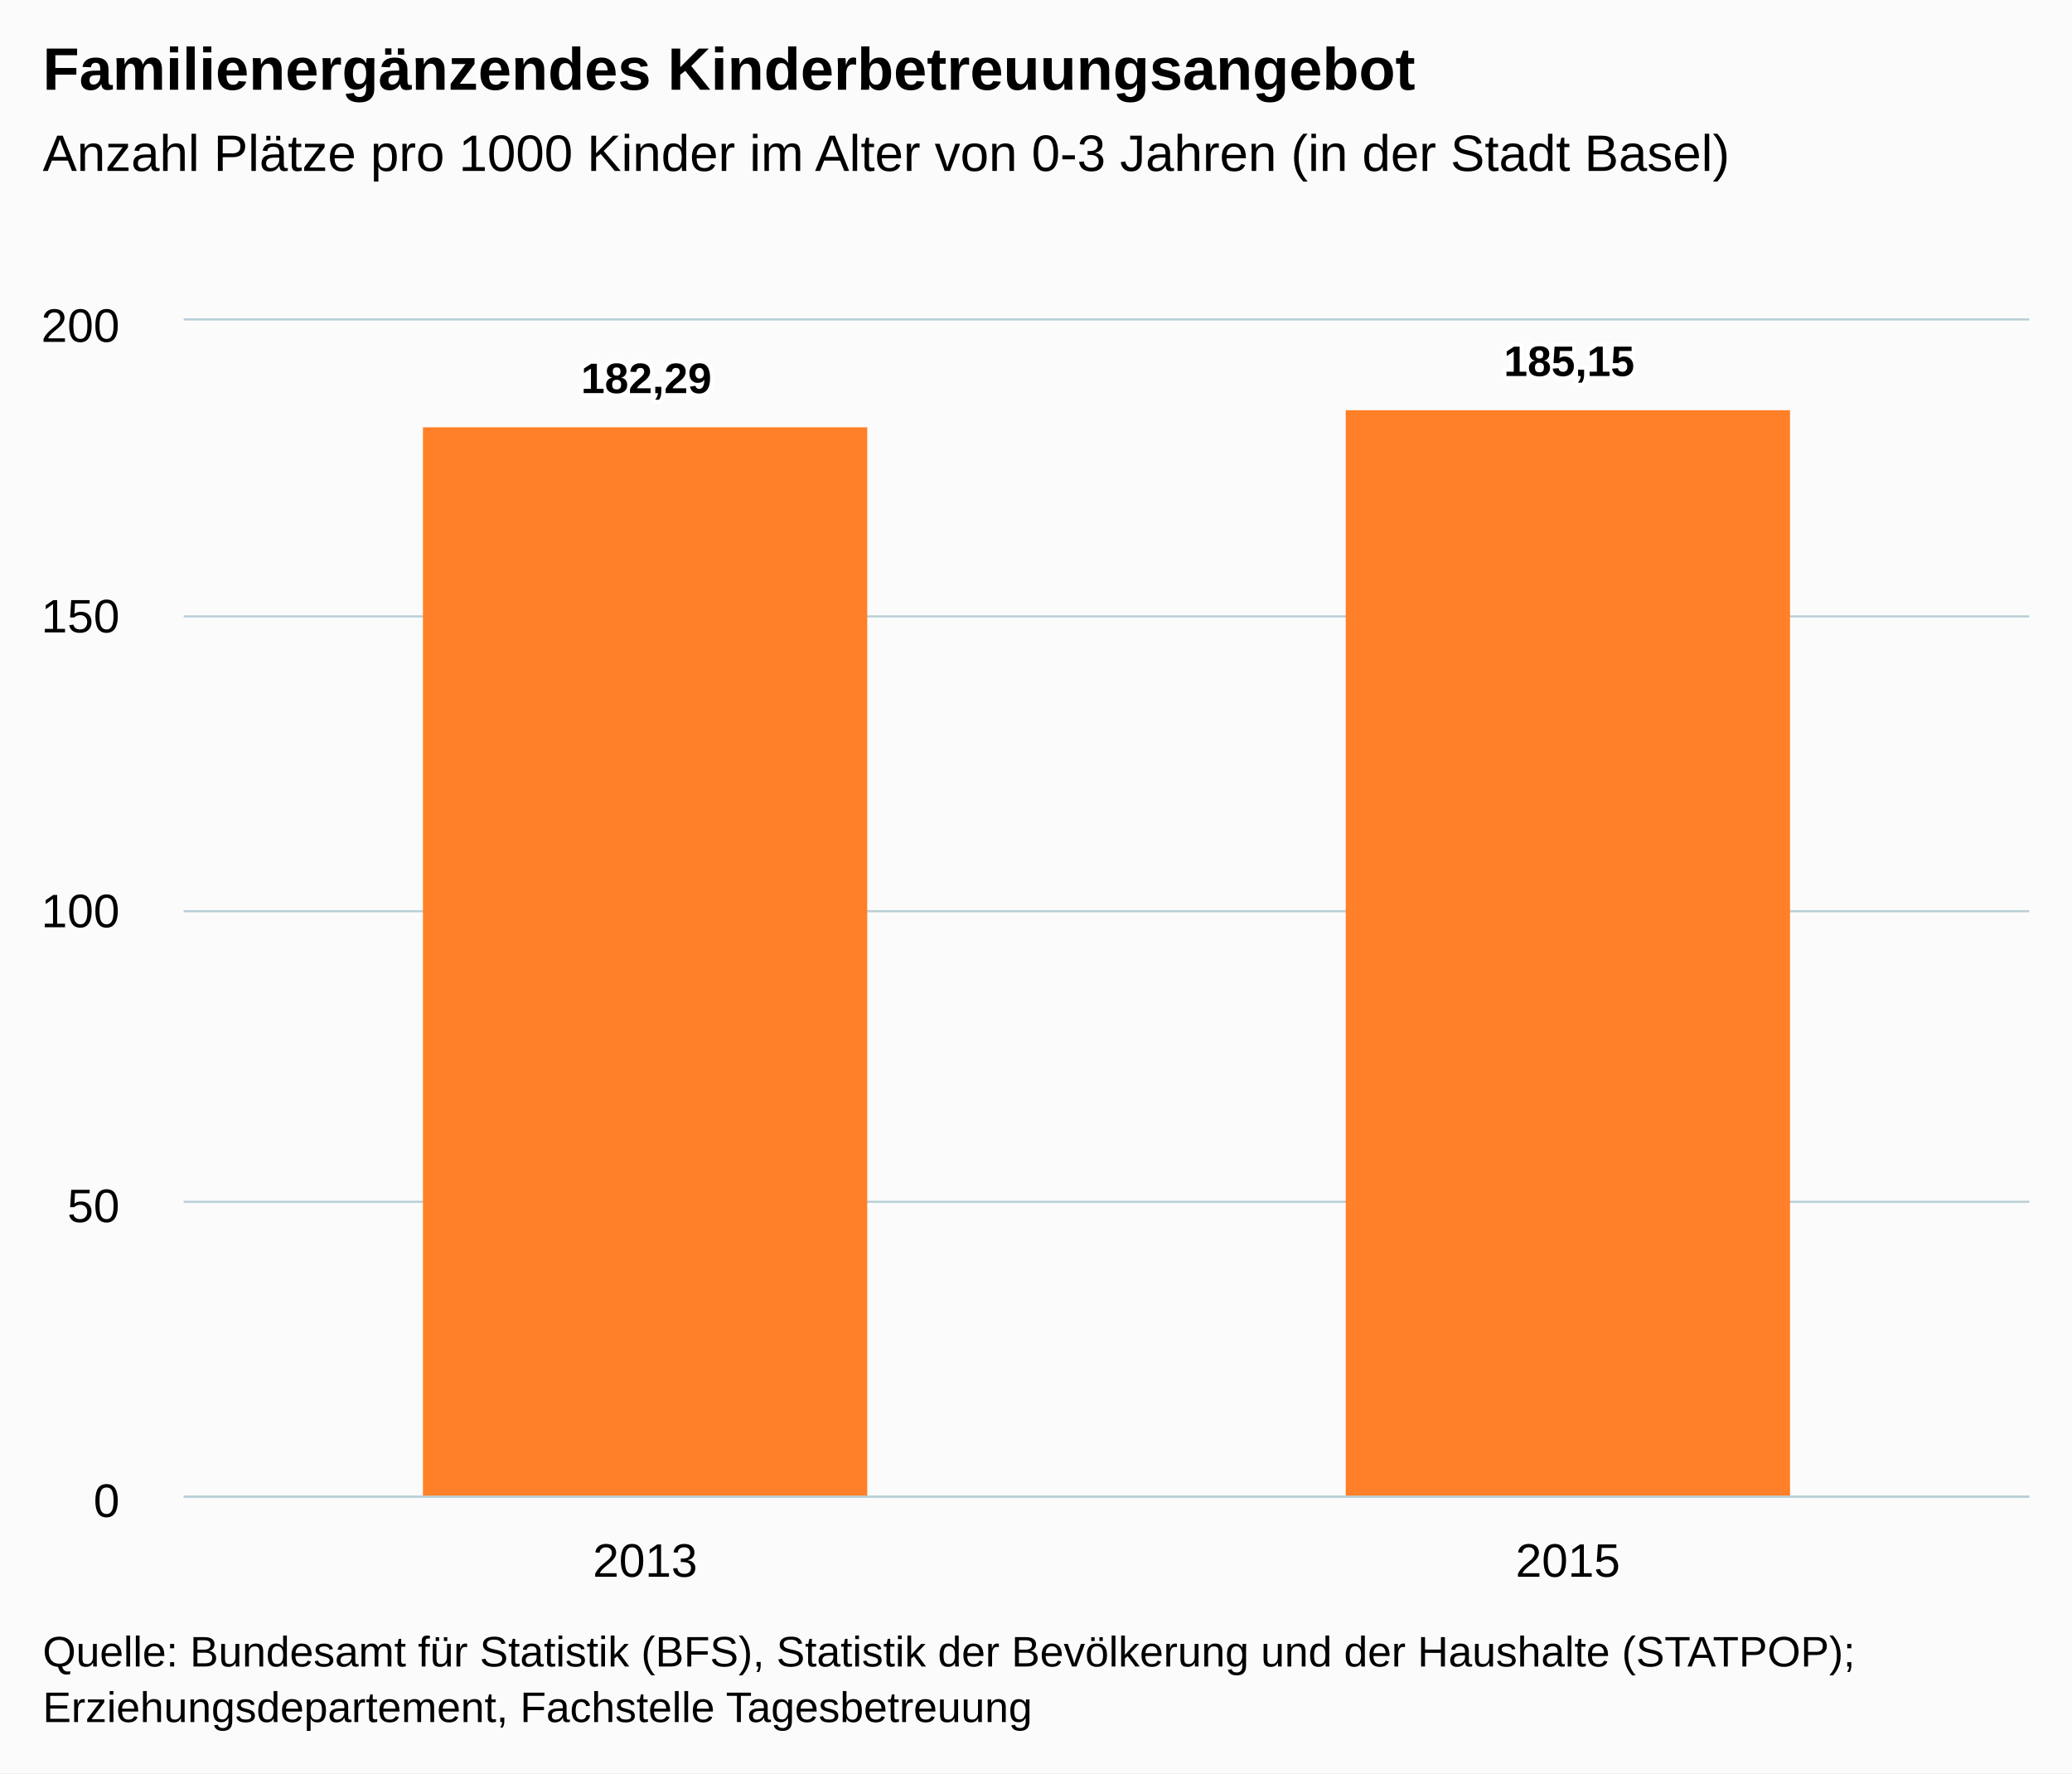
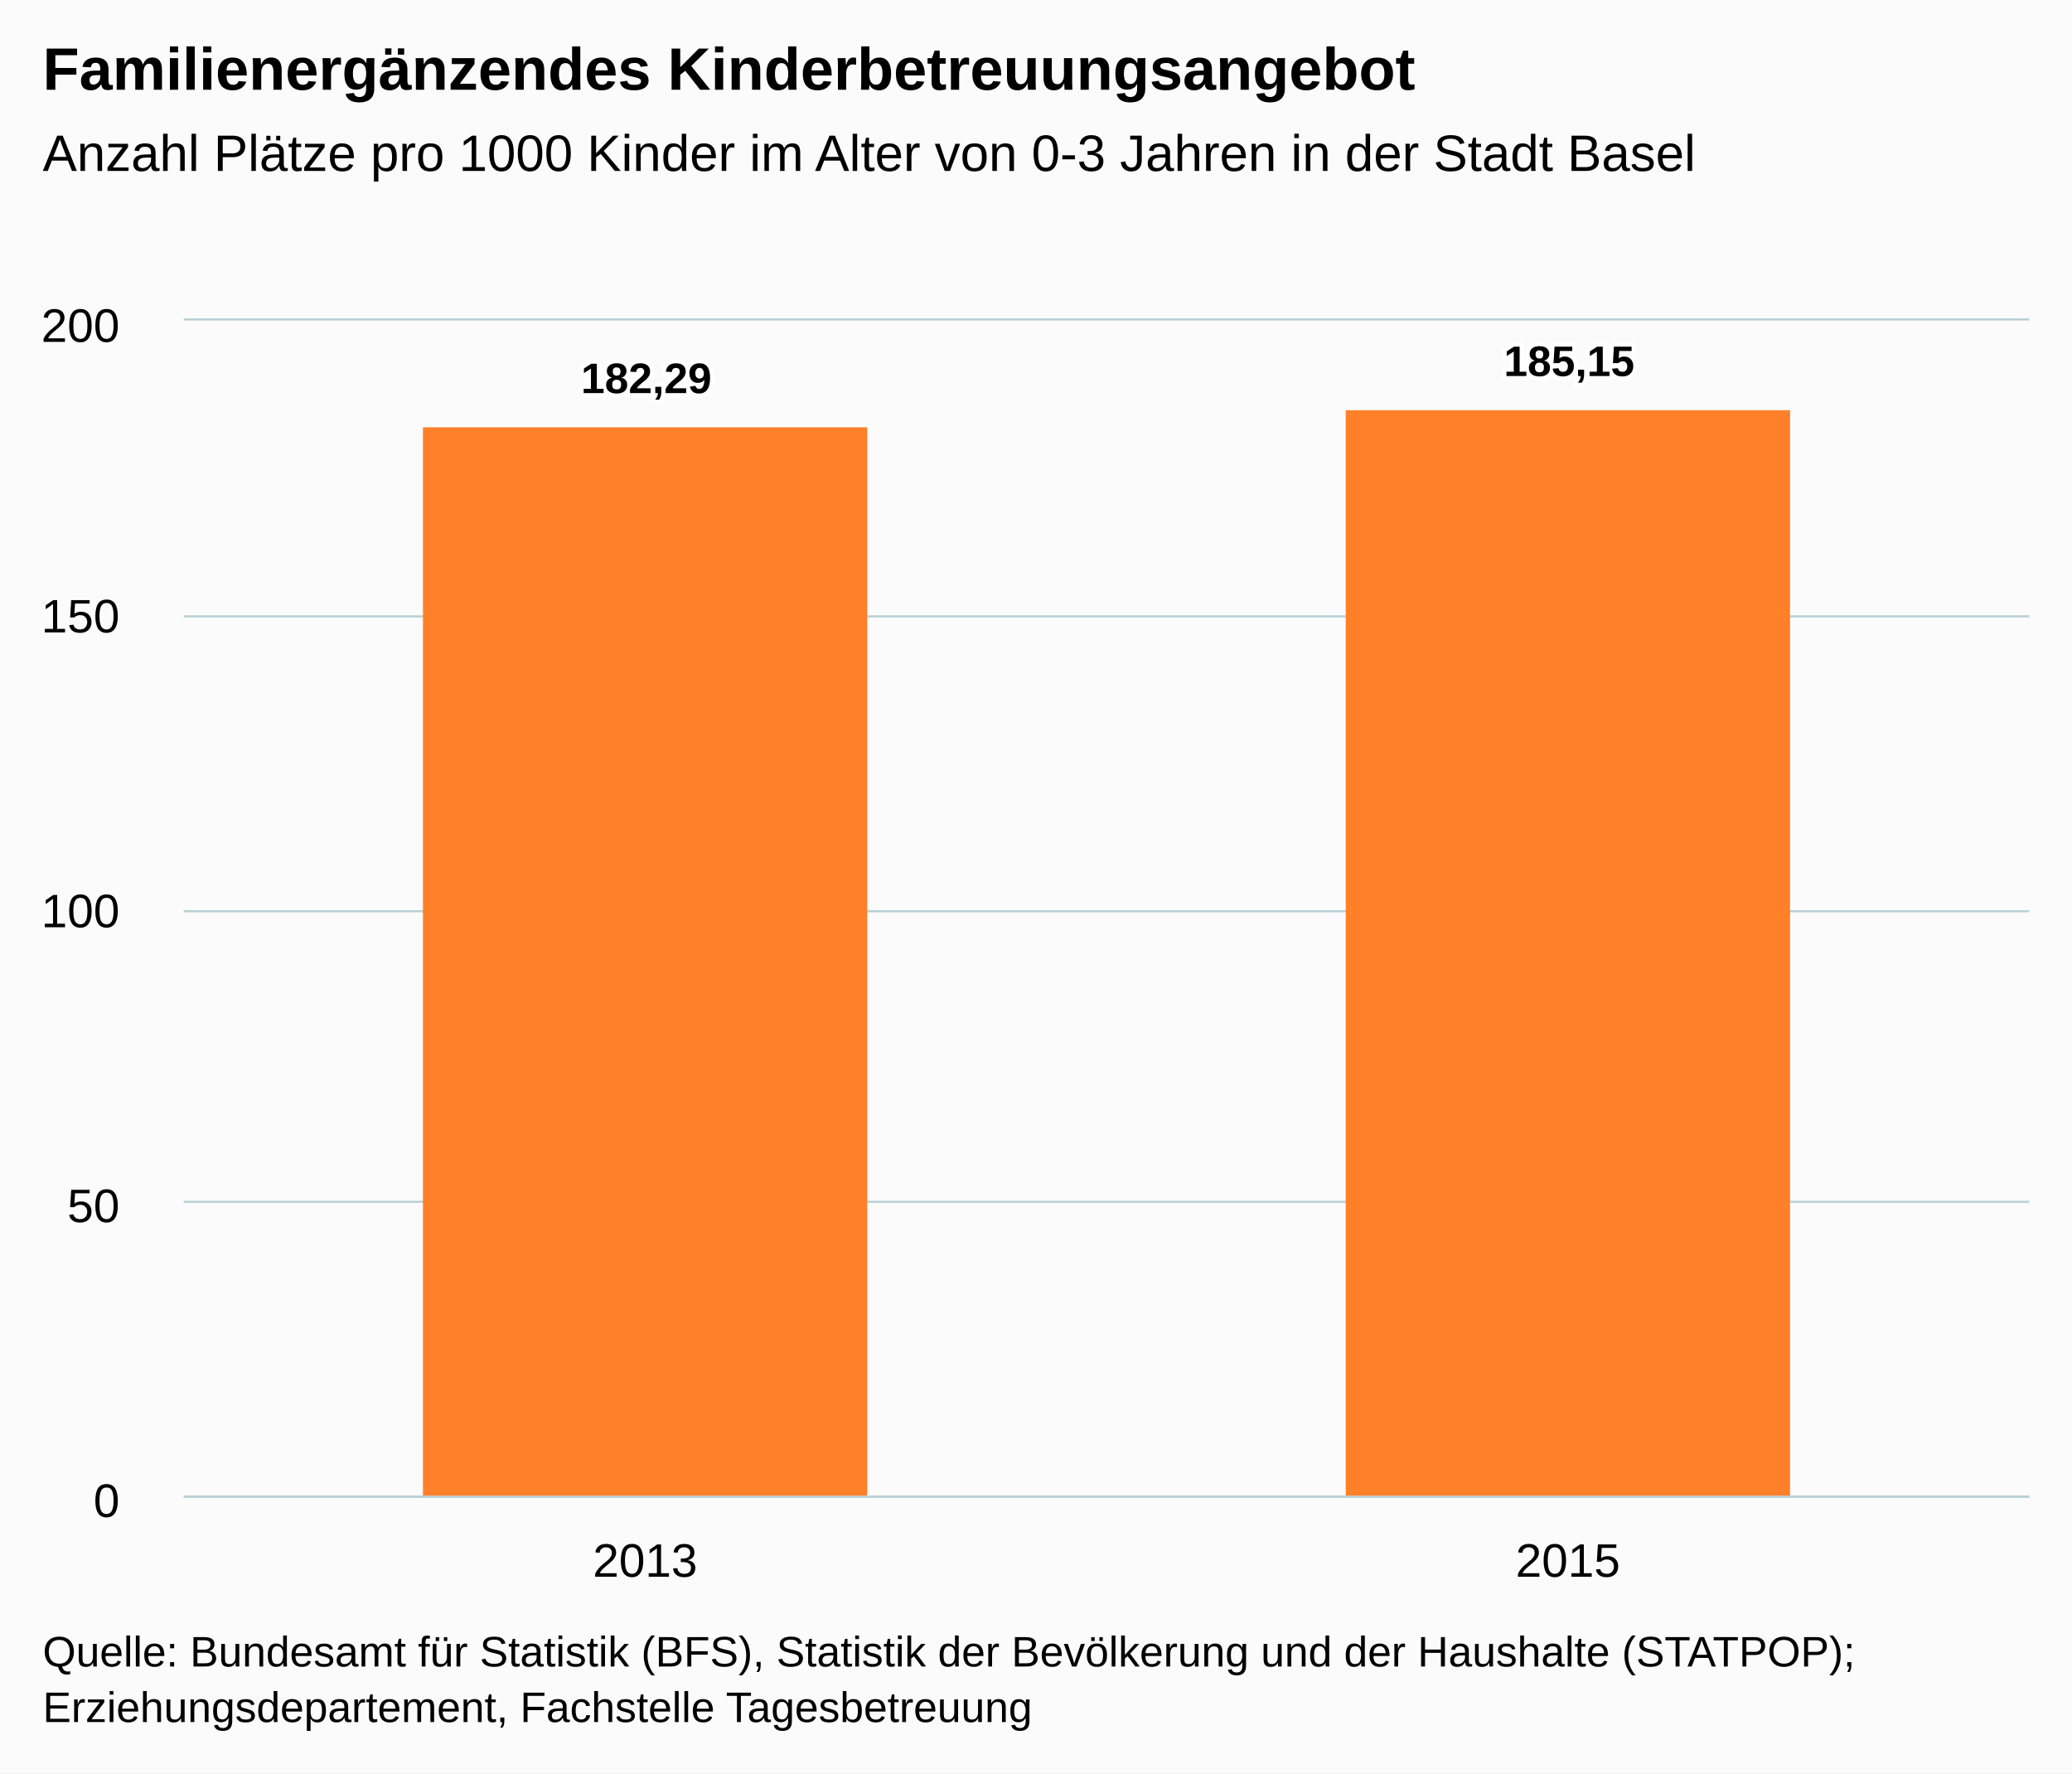
<svg xmlns="http://www.w3.org/2000/svg" version="1.1" class="highcharts-root" style="font-family:Arial;font-size:12px;" viewBox="0 0 485 415">
  <defs>
    <clipPath>
      <rect x="0" y="0" width="432" height="275" fill="none" />
    </clipPath>
    <clipPath id="a">
      <rect x="0" y="0" width="432" height="275" fill="none" />
    </clipPath>
  </defs>
  <rect fill="#fbfbfb" class="highcharts-background" x="0" y="0" width="485" height="415" rx="0" ry="0" />
  <rect fill="none" class="highcharts-plot-background" x="43" y="75" width="432" height="275" />
  <g class="highcharts-pane-group" />
  <g class="highcharts-grid highcharts-xaxis-grid ">
    <path fill="none" class="highcharts-grid-line" d="M 258.5 75 L 258.5 350" opacity="1" />
    <path fill="none" class="highcharts-grid-line" d="M 474.5 75 L 474.5 350" opacity="1" />
    <path fill="none" class="highcharts-grid-line" d="M 42.5 75 L 42.5 350" opacity="1" />
  </g>
  <g class="highcharts-grid highcharts-yaxis-grid ">
    <path fill="none" stroke="#B9CFD7" stroke-width="0.5" class="highcharts-grid-line" d="M 43 350.25 L 475 350.25" opacity="1" />
    <path fill="none" stroke="#B9CFD7" stroke-width="0.5" class="highcharts-grid-line" d="M 43 281.25 L 475 281.25" opacity="1" />
    <path fill="none" stroke="#B9CFD7" stroke-width="0.5" class="highcharts-grid-line" d="M 43 213.25 L 475 213.25" opacity="1" />
    <path fill="none" stroke="#B9CFD7" stroke-width="0.5" class="highcharts-grid-line" d="M 43 144.25 L 475 144.25" opacity="1" />
    <path fill="none" stroke="#B9CFD7" stroke-width="0.5" class="highcharts-grid-line" d="M 43 74.75 L 475 74.75" opacity="1" />
  </g>
  <rect fill="none" class="highcharts-plot-border" x="43" y="75" width="432" height="275" />
  <g class="highcharts-axis highcharts-xaxis ">
    <path fill="none" class="highcharts-axis-line" stroke="#B9CFD7" stroke-width="0.5" d="M 43 350.25 L 475 350.25" />
  </g>
  <g class="highcharts-axis highcharts-yaxis ">
    <path fill="none" class="highcharts-axis-line" d="M 43 75 L 43 350" />
  </g>
  <g class="highcharts-series-group">
    <g class="highcharts-series highcharts-series-0 highcharts-column-series " transform="translate(43,75) scale(1 1)" clip-path="url(#a)">
      <rect x="56" y="25" width="104" height="251" fill="#ff8028" class="highcharts-point" />
      <rect x="272" y="21" width="104" height="255" fill="#ff8028" class="highcharts-point" />
    </g>
    <g class="highcharts-markers highcharts-series-0 highcharts-column-series " transform="translate(43,75) scale(1 1)" clip-path="none" />
  </g>
  <text x="10" text-anchor="start" class="highcharts-title" style="color:#000000;font-size:14px;font-weight:bold;fill:#000000;" y="21">
    <tspan>Familienergänzendes Kinderbetreuungsangebot</tspan>
  </text>
  <text x="10" text-anchor="start" class="highcharts-subtitle" style="color:#000000;font-size:12px;font-weight:normal;font-family:Arial;fill:#000000;" y="40">
-     <tspan>Anzahl Plätze pro 1000 Kinder im Alter von 0-3 Jahren (in der Stadt Basel)</tspan>
+     <tspan>Anzahl Plätze pro 1000 Kinder im Alter von 0-3 Jahren in der Stadt Basel</tspan>
  </text>
  <g class="highcharts-data-labels highcharts-series-0 highcharts-column-series " visibility="visible" transform="translate(43,75) scale(1 1)">
    <g class="highcharts-label highcharts-data-label highcharts-data-label-color-undefined " transform="translate(88,2)">
      <text x="5" style="font-size:10px;font-weight:bold;color:#000000;fill:#000000;" y="15">
        <tspan x="5" y="15" class="highcharts-text-outline" fill="#FFFFFF" stroke="#FFFFFF" stroke-width="2px" stroke-linejoin="round" style="">182,29</tspan>
        <tspan x="5" y="15">182,29</tspan>
      </text>
    </g>
    <g class="highcharts-label highcharts-data-label highcharts-data-label-color-undefined " transform="translate(304,-2)">
      <text x="5" style="font-size:10px;font-weight:bold;color:#000000;fill:#000000;" y="15">
        <tspan x="5" y="15" class="highcharts-text-outline" fill="#FFFFFF" stroke="#FFFFFF" stroke-width="2px" stroke-linejoin="round">185,15</tspan>
        <tspan x="5" y="15">185,15</tspan>
      </text>
    </g>
  </g>
  <g class="highcharts-axis-labels highcharts-xaxis-labels ">
    <text x="151" style="color:#000000;cursor:default;font-size:11px;fill:#000000;" text-anchor="middle" transform="translate(0,0)" y="369" opacity="1">
      <tspan>2013</tspan>
    </text>
    <text x="367" style="color:#000000;cursor:default;font-size:11px;fill:#000000;" text-anchor="middle" transform="translate(0,0)" y="369" opacity="1">
      <tspan>2015</tspan>
    </text>
  </g>
  <g class="highcharts-axis-labels highcharts-yaxis-labels ">
    <text x="28" style="color:#000000;cursor:default;font-size:11px;fill:#000000;" text-anchor="end" transform="translate(0,0)" y="355" opacity="1">
      <tspan>0</tspan>
    </text>
    <text x="28" style="color:#000000;cursor:default;font-size:11px;fill:#000000;" text-anchor="end" transform="translate(0,0)" y="286" opacity="1">
      <tspan>50</tspan>
    </text>
    <text x="28" style="color:#000000;cursor:default;font-size:11px;fill:#000000;" text-anchor="end" transform="translate(0,0)" y="217" opacity="1">
      <tspan>100</tspan>
    </text>
    <text x="28" style="color:#000000;cursor:default;font-size:11px;fill:#000000;" text-anchor="end" transform="translate(0,0)" y="148" opacity="1">
      <tspan>150</tspan>
    </text>
    <text x="28" style="color:#000000;cursor:default;font-size:11px;fill:#000000;" text-anchor="end" transform="translate(0,0)" y="80" opacity="1">
      <tspan>200</tspan>
    </text>
  </g>
  <text x="10" class="highcharts-credits" text-anchor="start" style="cursor:default;color:#000000;font-size:10px;fill:#000000;" y="390">
    <tspan>Quelle: Bundesamt für Statistik (BFS), Statistik der Bevölkerung und der Haushalte (STATPOP);</tspan>
    <tspan x="10" dy="13">Erziehungsdepartement, Fachstelle Tagesbetreuung</tspan>
  </text>
</svg>
